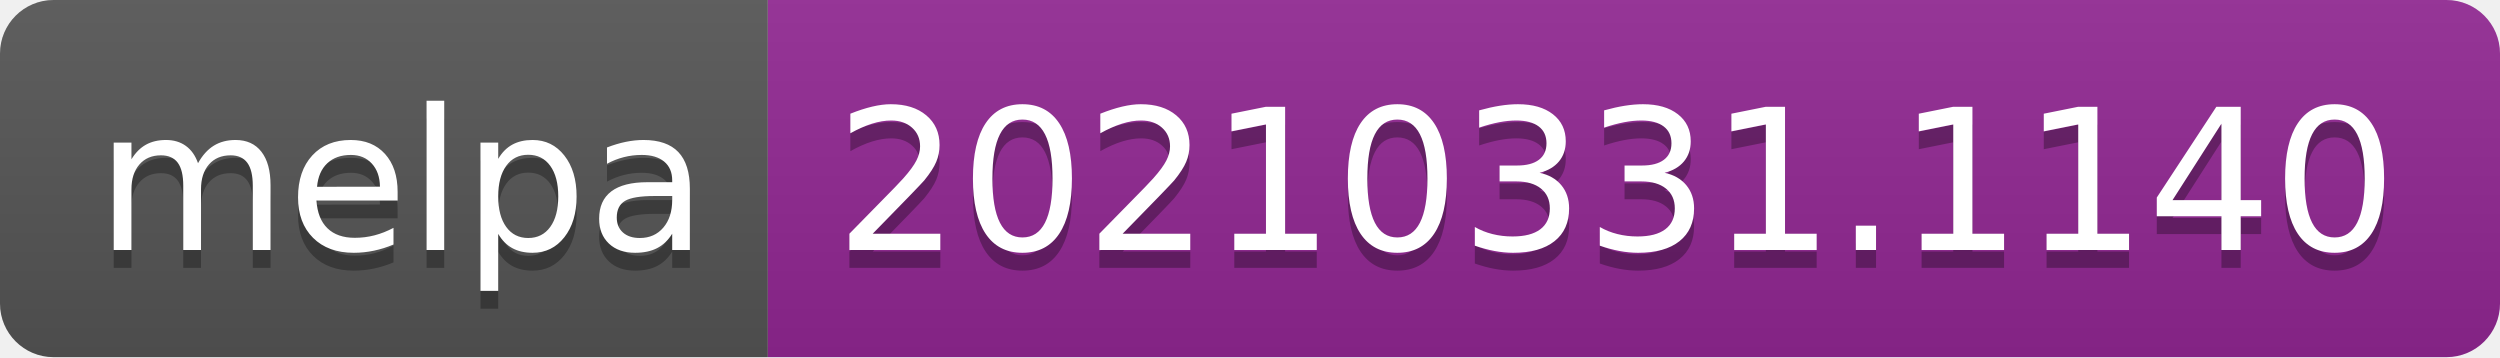
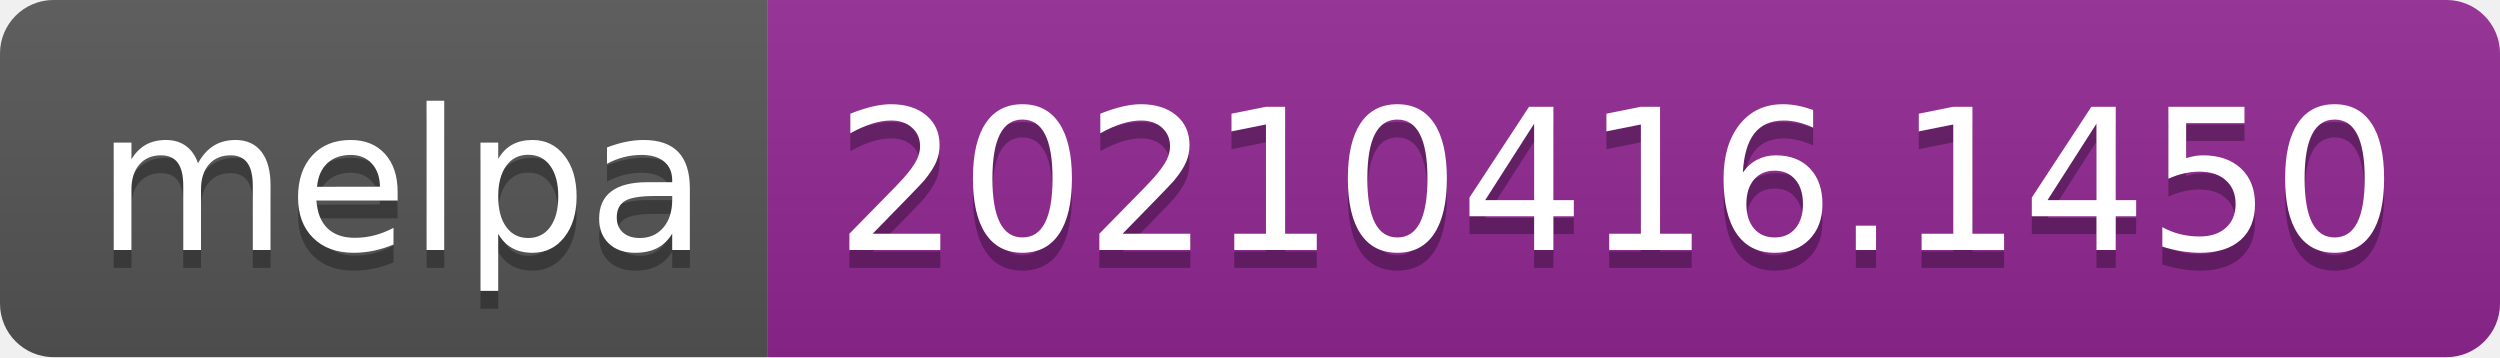
- <svg xmlns="http://www.w3.org/2000/svg" width="140" height="20" role="img" aria-label="melpa: 20210331.1140">
+ <svg xmlns="http://www.w3.org/2000/svg" width="140" height="20" role="img" aria-label="melpa: 20210416.1450">
  <linearGradient id="s" x2="0" y2="100%">
    <stop offset="0" stop-color="#bbb" stop-opacity=".1" />
    <stop offset="1" stop-opacity=".1" />
  </linearGradient>
  <clipPath id="r">
    <rect width="140" height="20" rx="3" fill="#fff" />
  </clipPath>
  <g clip-path="url(#r)">
    <rect width="43" height="20" fill="#555" />
    <rect x="43" width="97" height="20" fill="#922793" />
    <rect width="140" height="20" fill="url(#s)" />
  </g>
  <g fill="#fff" text-anchor="middle" font-family="Verdana,Geneva,DejaVu Sans,sans-serif" text-rendering="geometricPrecision" font-size="110">
    <text aria-hidden="true" x="225" y="150" fill="#010101" fill-opacity=".3" transform="scale(.1)" textLength="330">melpa</text>
    <text x="225" y="140" transform="scale(.1)" fill="#fff" textLength="330">melpa</text>
-     <text aria-hidden="true" x="905" y="150" fill="#010101" fill-opacity=".3" transform="scale(.1)" textLength="870">20210331.1140</text>
-     <text x="905" y="140" transform="scale(.1)" fill="#fff" textLength="870">20210331.1140</text>
+     <text aria-hidden="true" x="905" y="150" fill="#010101" fill-opacity=".3" transform="scale(.1)" textLength="870">20210416.1450</text>
+     <text x="905" y="140" transform="scale(.1)" fill="#fff" textLength="870">20210416.1450</text>
  </g>
</svg>
